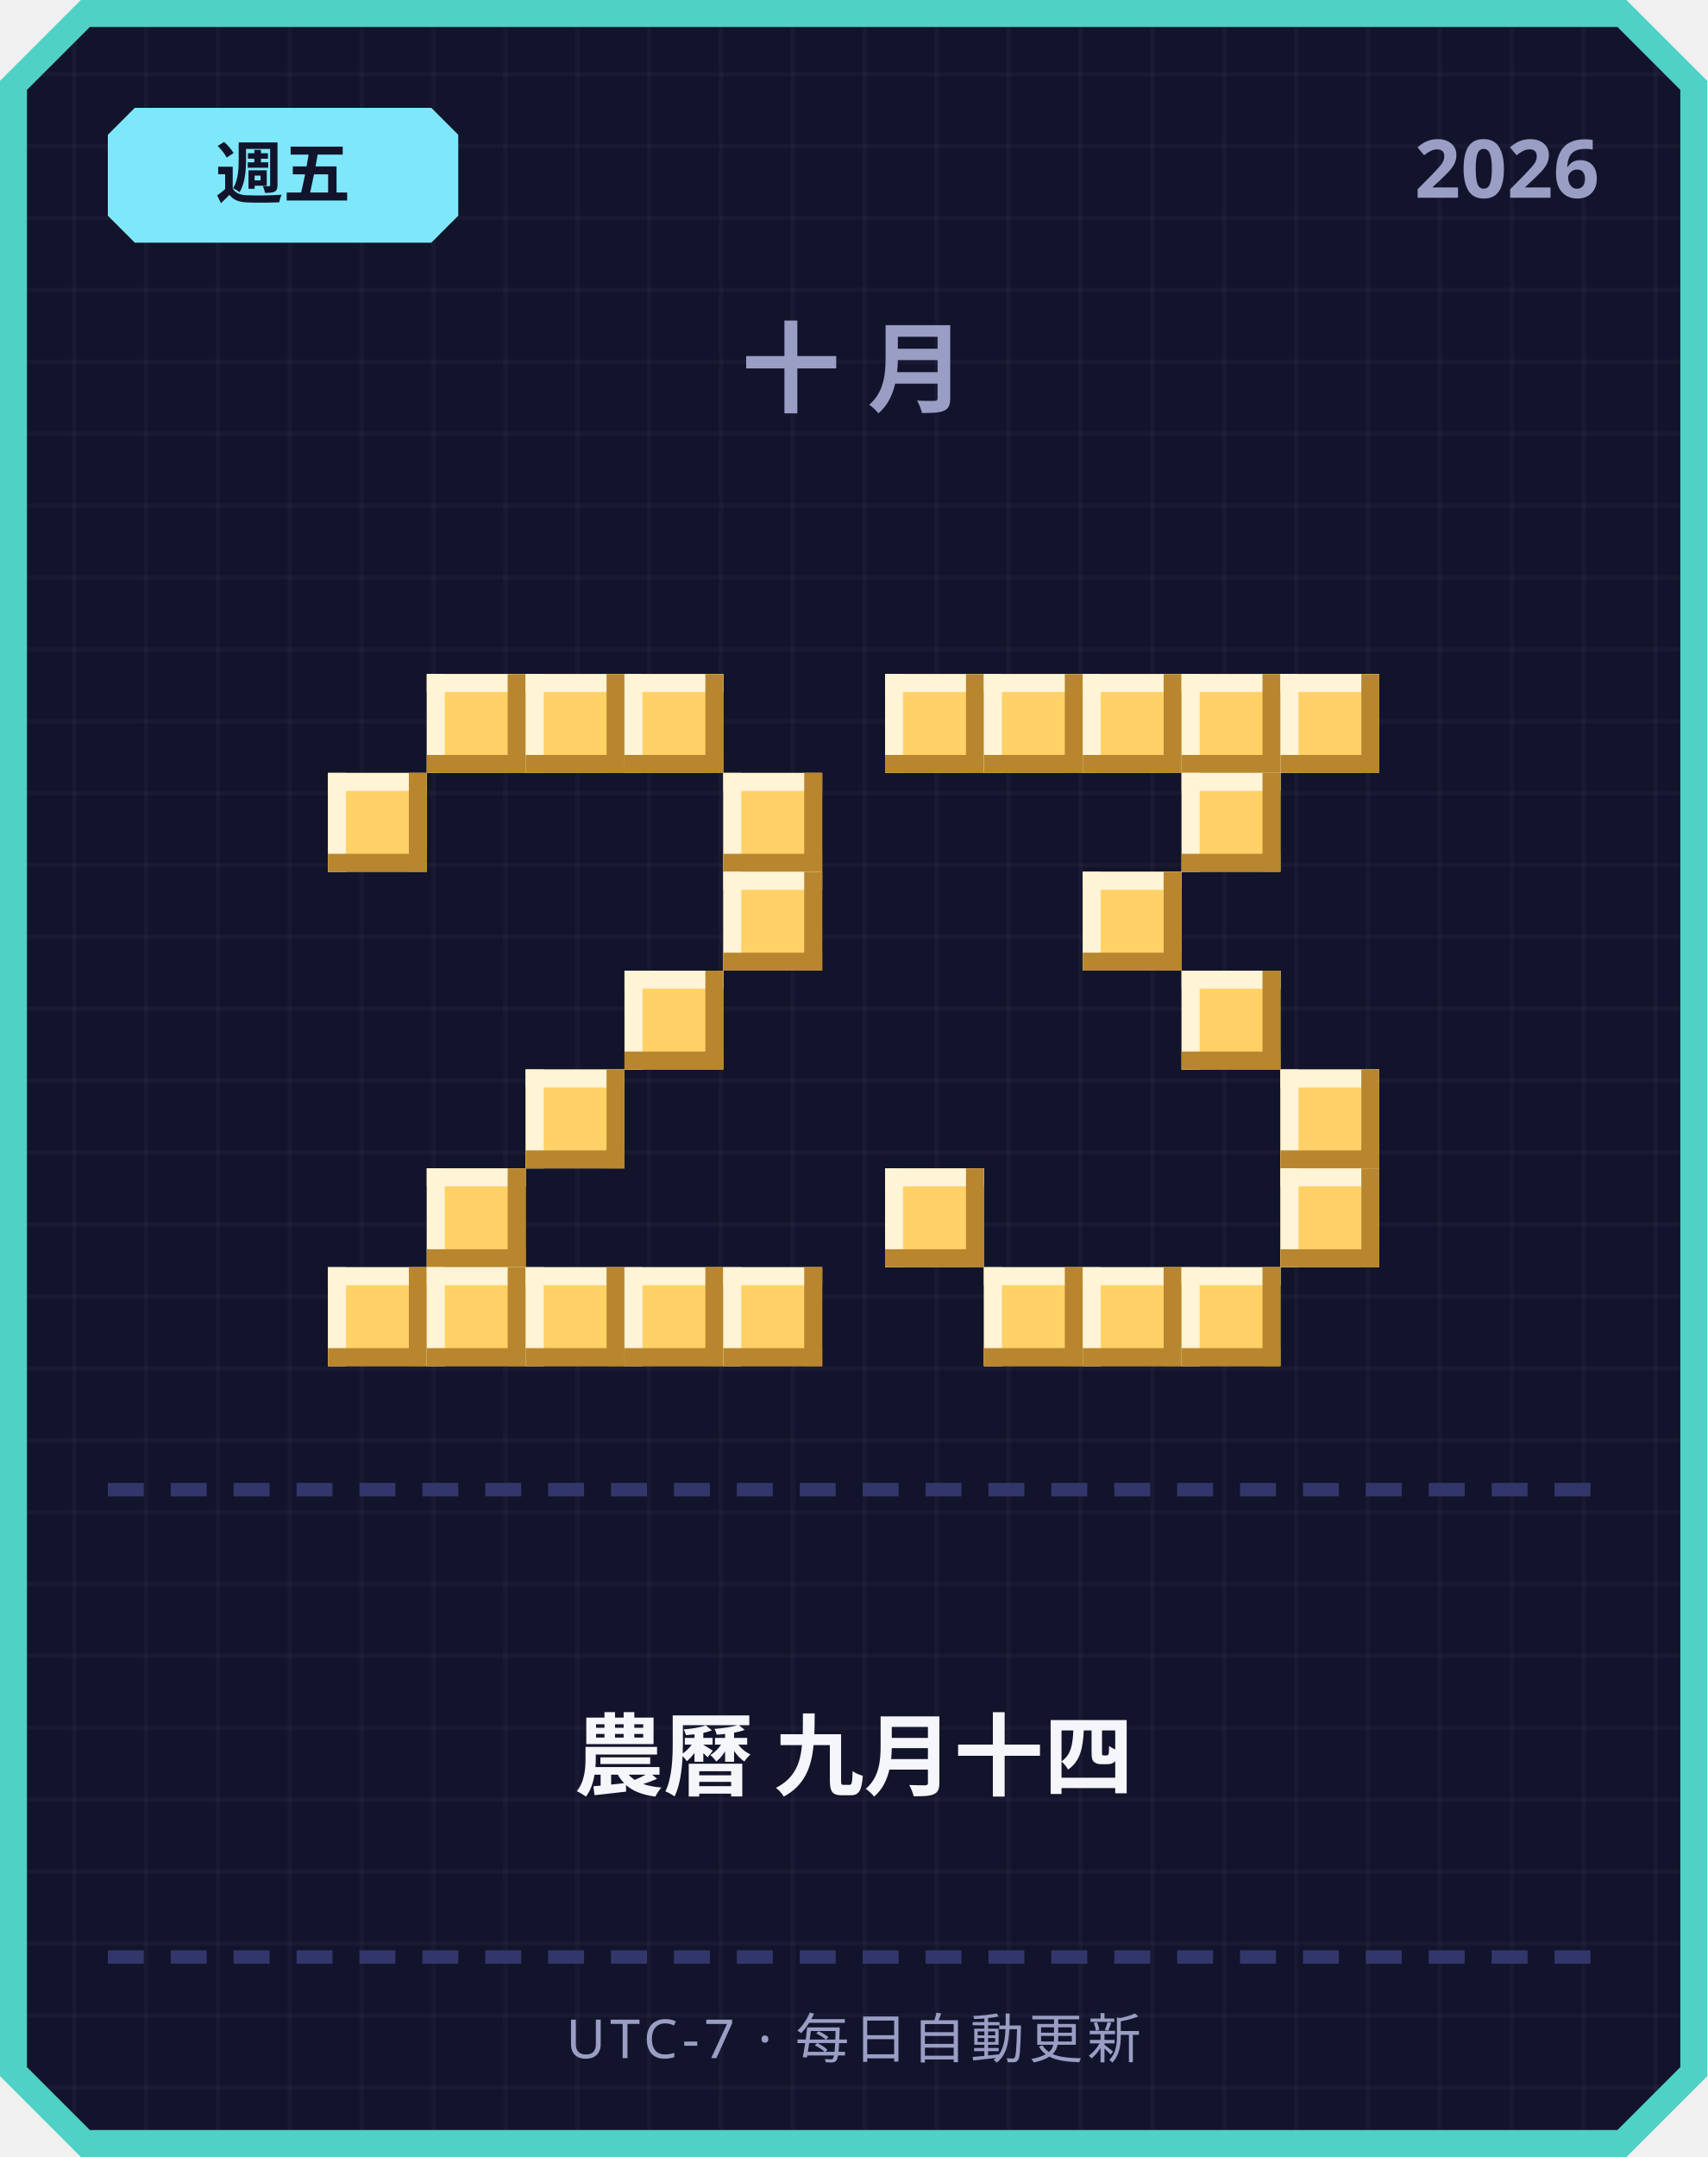
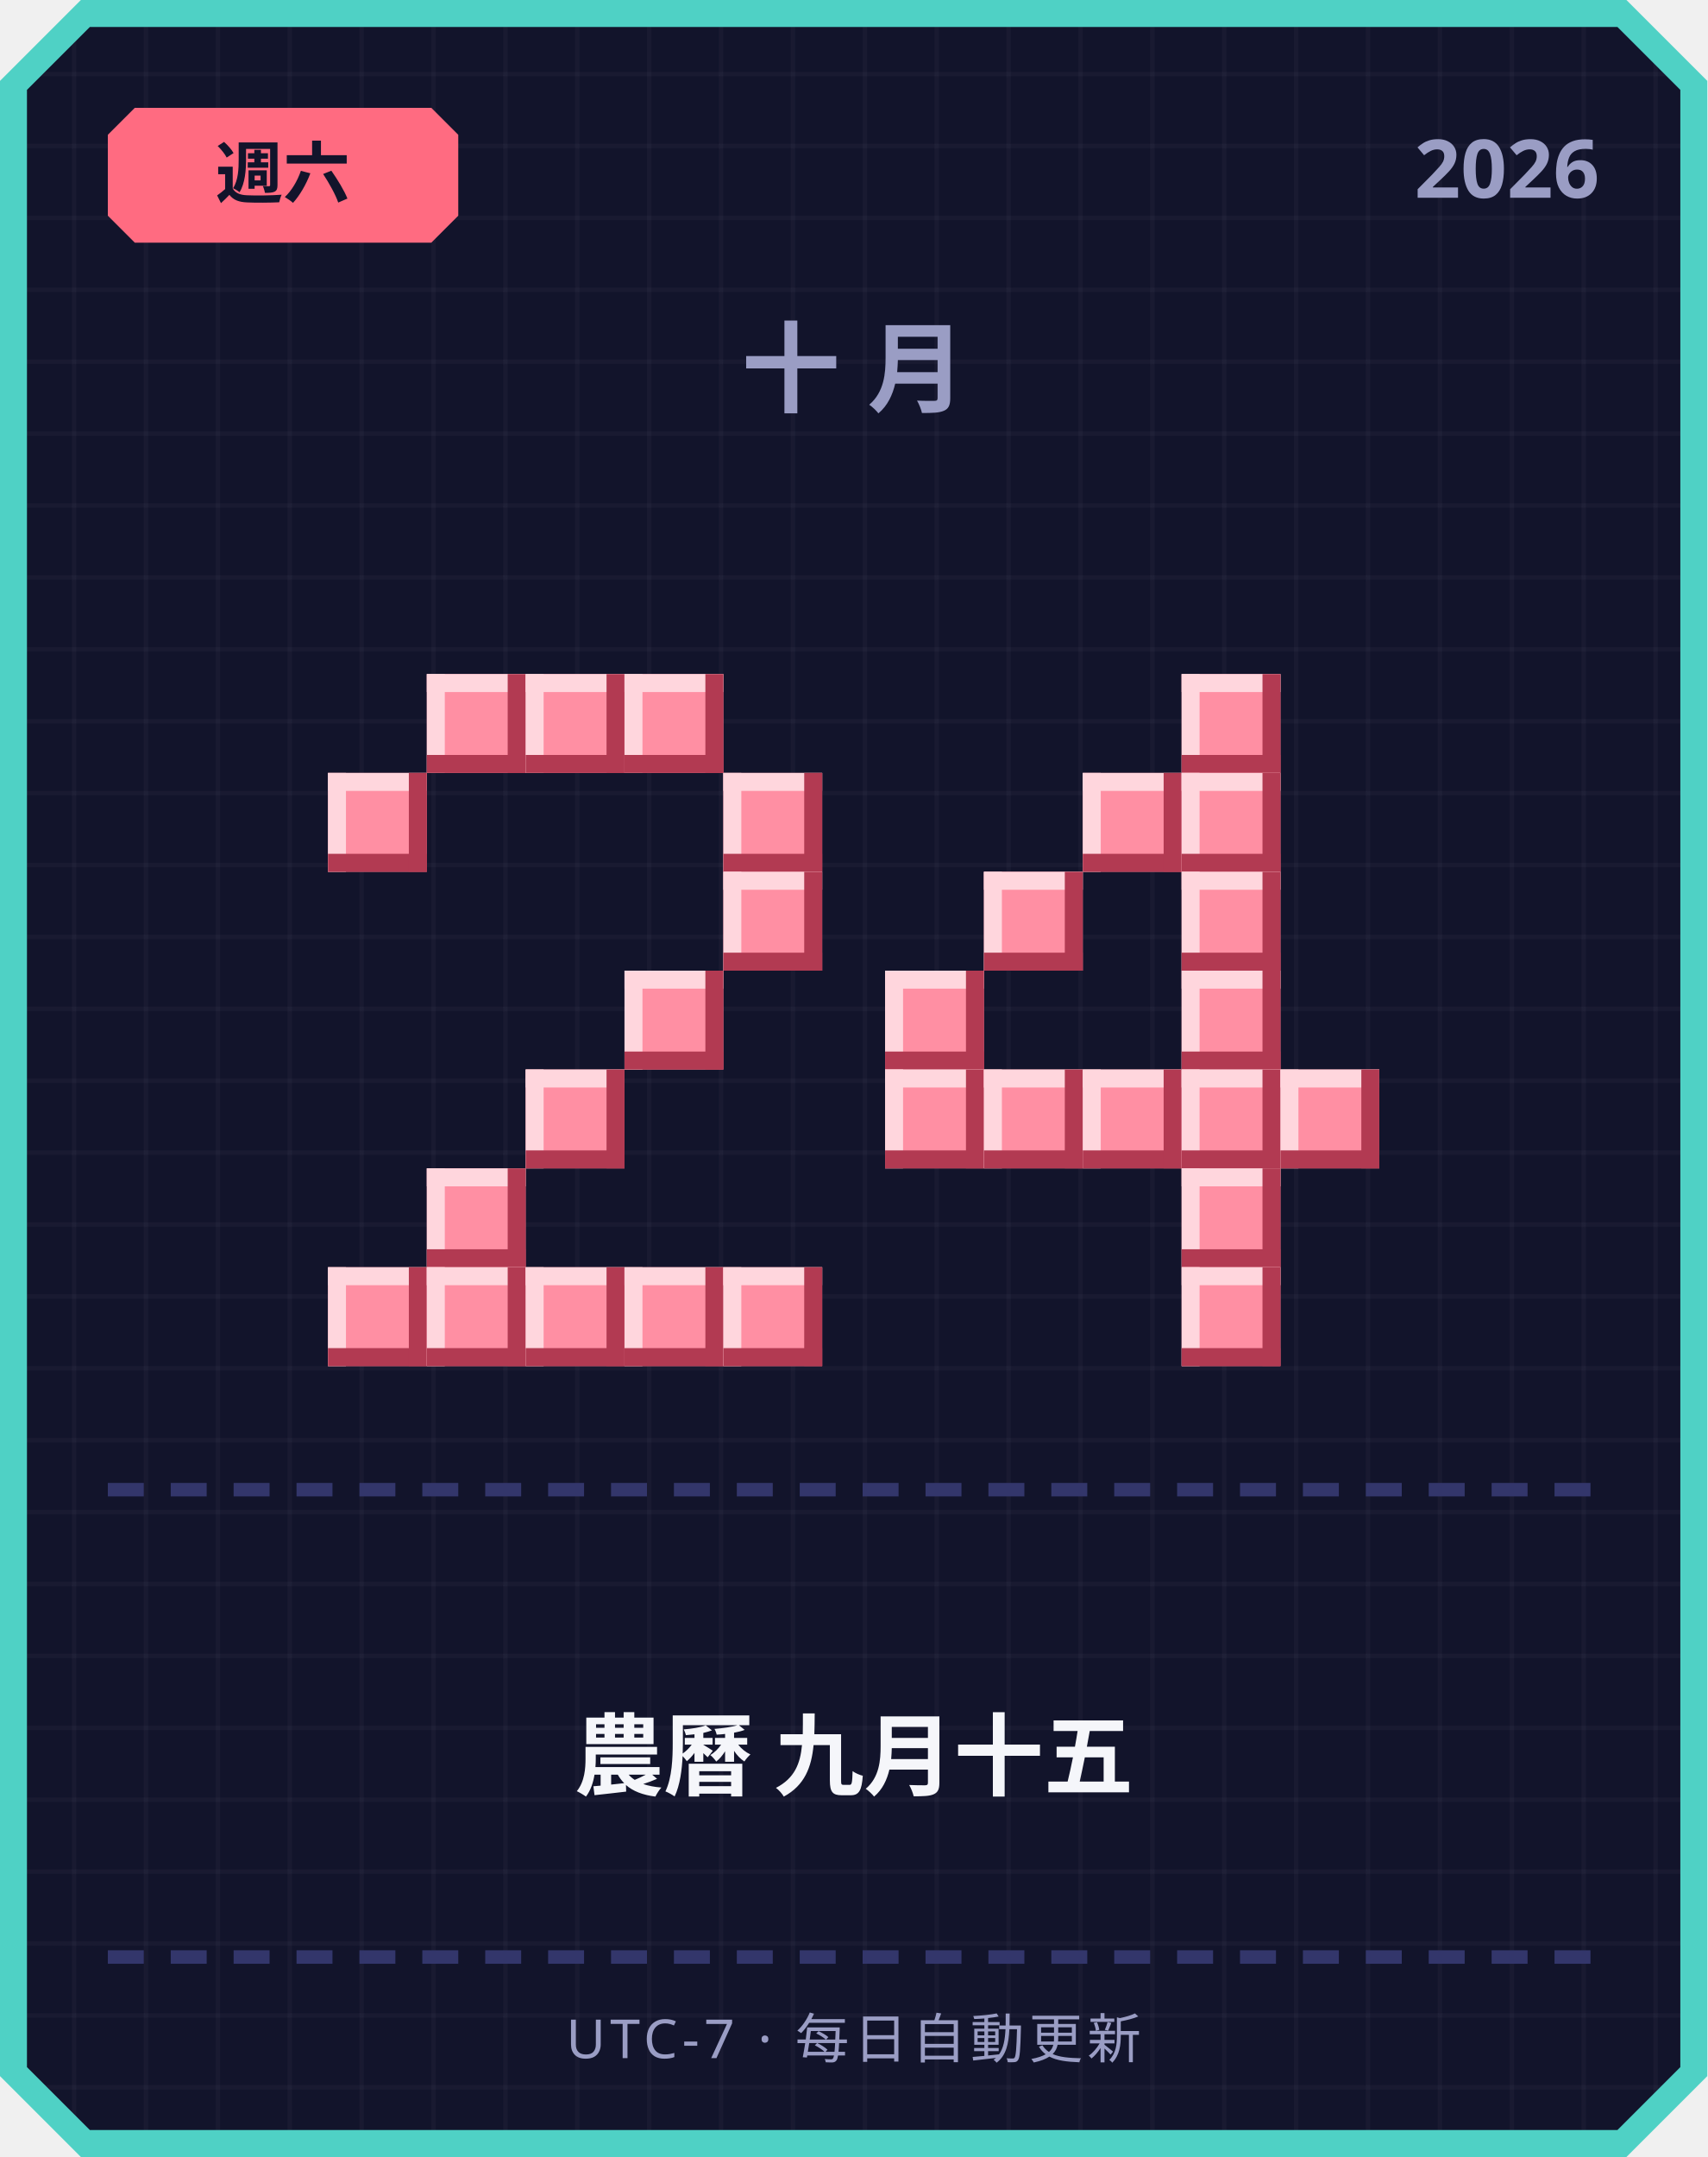
<svg xmlns="http://www.w3.org/2000/svg" width="380" height="480" viewBox="0 0 380 480">
  <defs>
    <pattern id="grid" width="16" height="16" patternUnits="userSpaceOnUse">
      <rect width="16" height="16" fill="#12142b" />
      <rect width="1" height="16" fill="#ffffff" opacity="0.03" />
      <rect width="16" height="1" fill="#ffffff" opacity="0.03" />
    </pattern>
  </defs>
  <path d="M 18,0 L 362,0 L 380,18 L 380,462 L 362,480 L 18,480 L 0,462 L 0,18 Z" fill="#4fd1c5" />
  <path d="M 20,6 L 360,6 L 374,20 L 374,460 L 360,474 L 20,474 L 6,460 L 6,20 Z" fill="url(#grid)" />
-   <path d="M 30,24 L 96,24 L 102,30 L 102,48 L 96,54 L 30,54 L 24,48 L 24,30 Z" fill="#7ee8fa" />
-   <text x="63" y="44" text-anchor="middle" font-family="'Segoe UI', sans-serif" font-size="15" font-weight="700" fill="#12142b">週五</text>
+   <path d="M 30,24 L 96,24 L 102,30 L 102,48 L 96,54 L 30,54 L 24,48 L 24,30 Z" fill="#ff6b81" />
+   <text x="63" y="44" text-anchor="middle" font-family="'Segoe UI', sans-serif" font-size="15" font-weight="700" fill="#12142b">週六</text>
  <text x="356" y="44" text-anchor="end" font-family="'Segoe UI', sans-serif" font-size="18" font-weight="700" fill="#9a9dc4">2026</text>
  <text x="190" y="90" text-anchor="middle" font-family="'Segoe UI', sans-serif" font-size="22" font-weight="700" letter-spacing="6" fill="#9a9dc4">十月</text>
-   <rect x="95" y="150" width="22" height="22" fill="#ffd166" />
-   <rect x="95" y="150" width="22" height="4" fill="#fff4d6" />
-   <rect x="95" y="150" width="4" height="22" fill="#fff4d6" />
-   <rect x="95" y="168" width="22" height="4" fill="#b8862e" />
-   <rect x="113" y="150" width="4" height="22" fill="#b8862e" />
-   <rect x="117" y="150" width="22" height="22" fill="#ffd166" />
-   <rect x="117" y="150" width="22" height="4" fill="#fff4d6" />
-   <rect x="117" y="150" width="4" height="22" fill="#fff4d6" />
-   <rect x="117" y="168" width="22" height="4" fill="#b8862e" />
-   <rect x="135" y="150" width="4" height="22" fill="#b8862e" />
-   <rect x="139" y="150" width="22" height="22" fill="#ffd166" />
-   <rect x="139" y="150" width="22" height="4" fill="#fff4d6" />
-   <rect x="139" y="150" width="4" height="22" fill="#fff4d6" />
-   <rect x="139" y="168" width="22" height="4" fill="#b8862e" />
-   <rect x="157" y="150" width="4" height="22" fill="#b8862e" />
-   <rect x="73" y="172" width="22" height="22" fill="#ffd166" />
-   <rect x="73" y="172" width="22" height="4" fill="#fff4d6" />
-   <rect x="73" y="172" width="4" height="22" fill="#fff4d6" />
-   <rect x="73" y="190" width="22" height="4" fill="#b8862e" />
-   <rect x="91" y="172" width="4" height="22" fill="#b8862e" />
-   <rect x="161" y="172" width="22" height="22" fill="#ffd166" />
-   <rect x="161" y="172" width="22" height="4" fill="#fff4d6" />
-   <rect x="161" y="172" width="4" height="22" fill="#fff4d6" />
-   <rect x="161" y="190" width="22" height="4" fill="#b8862e" />
-   <rect x="179" y="172" width="4" height="22" fill="#b8862e" />
-   <rect x="161" y="194" width="22" height="22" fill="#ffd166" />
-   <rect x="161" y="194" width="22" height="4" fill="#fff4d6" />
-   <rect x="161" y="194" width="4" height="22" fill="#fff4d6" />
-   <rect x="161" y="212" width="22" height="4" fill="#b8862e" />
-   <rect x="179" y="194" width="4" height="22" fill="#b8862e" />
-   <rect x="139" y="216" width="22" height="22" fill="#ffd166" />
-   <rect x="139" y="216" width="22" height="4" fill="#fff4d6" />
-   <rect x="139" y="216" width="4" height="22" fill="#fff4d6" />
-   <rect x="139" y="234" width="22" height="4" fill="#b8862e" />
-   <rect x="157" y="216" width="4" height="22" fill="#b8862e" />
-   <rect x="117" y="238" width="22" height="22" fill="#ffd166" />
-   <rect x="117" y="238" width="22" height="4" fill="#fff4d6" />
-   <rect x="117" y="238" width="4" height="22" fill="#fff4d6" />
-   <rect x="117" y="256" width="22" height="4" fill="#b8862e" />
-   <rect x="135" y="238" width="4" height="22" fill="#b8862e" />
-   <rect x="95" y="260" width="22" height="22" fill="#ffd166" />
-   <rect x="95" y="260" width="22" height="4" fill="#fff4d6" />
-   <rect x="95" y="260" width="4" height="22" fill="#fff4d6" />
-   <rect x="95" y="278" width="22" height="4" fill="#b8862e" />
-   <rect x="113" y="260" width="4" height="22" fill="#b8862e" />
-   <rect x="73" y="282" width="22" height="22" fill="#ffd166" />
-   <rect x="73" y="282" width="22" height="4" fill="#fff4d6" />
-   <rect x="73" y="282" width="4" height="22" fill="#fff4d6" />
-   <rect x="73" y="300" width="22" height="4" fill="#b8862e" />
-   <rect x="91" y="282" width="4" height="22" fill="#b8862e" />
-   <rect x="95" y="282" width="22" height="22" fill="#ffd166" />
-   <rect x="95" y="282" width="22" height="4" fill="#fff4d6" />
-   <rect x="95" y="282" width="4" height="22" fill="#fff4d6" />
-   <rect x="95" y="300" width="22" height="4" fill="#b8862e" />
-   <rect x="113" y="282" width="4" height="22" fill="#b8862e" />
-   <rect x="117" y="282" width="22" height="22" fill="#ffd166" />
-   <rect x="117" y="282" width="22" height="4" fill="#fff4d6" />
-   <rect x="117" y="282" width="4" height="22" fill="#fff4d6" />
-   <rect x="117" y="300" width="22" height="4" fill="#b8862e" />
-   <rect x="135" y="282" width="4" height="22" fill="#b8862e" />
-   <rect x="139" y="282" width="22" height="22" fill="#ffd166" />
-   <rect x="139" y="282" width="22" height="4" fill="#fff4d6" />
-   <rect x="139" y="282" width="4" height="22" fill="#fff4d6" />
-   <rect x="139" y="300" width="22" height="4" fill="#b8862e" />
-   <rect x="157" y="282" width="4" height="22" fill="#b8862e" />
-   <rect x="161" y="282" width="22" height="22" fill="#ffd166" />
-   <rect x="161" y="282" width="22" height="4" fill="#fff4d6" />
-   <rect x="161" y="282" width="4" height="22" fill="#fff4d6" />
-   <rect x="161" y="300" width="22" height="4" fill="#b8862e" />
-   <rect x="179" y="282" width="4" height="22" fill="#b8862e" />
-   <rect x="197" y="150" width="22" height="22" fill="#ffd166" />
-   <rect x="197" y="150" width="22" height="4" fill="#fff4d6" />
-   <rect x="197" y="150" width="4" height="22" fill="#fff4d6" />
-   <rect x="197" y="168" width="22" height="4" fill="#b8862e" />
-   <rect x="215" y="150" width="4" height="22" fill="#b8862e" />
-   <rect x="219" y="150" width="22" height="22" fill="#ffd166" />
-   <rect x="219" y="150" width="22" height="4" fill="#fff4d6" />
-   <rect x="219" y="150" width="4" height="22" fill="#fff4d6" />
-   <rect x="219" y="168" width="22" height="4" fill="#b8862e" />
-   <rect x="237" y="150" width="4" height="22" fill="#b8862e" />
-   <rect x="241" y="150" width="22" height="22" fill="#ffd166" />
-   <rect x="241" y="150" width="22" height="4" fill="#fff4d6" />
-   <rect x="241" y="150" width="4" height="22" fill="#fff4d6" />
-   <rect x="241" y="168" width="22" height="4" fill="#b8862e" />
-   <rect x="259" y="150" width="4" height="22" fill="#b8862e" />
-   <rect x="263" y="150" width="22" height="22" fill="#ffd166" />
-   <rect x="263" y="150" width="22" height="4" fill="#fff4d6" />
-   <rect x="263" y="150" width="4" height="22" fill="#fff4d6" />
-   <rect x="263" y="168" width="22" height="4" fill="#b8862e" />
-   <rect x="281" y="150" width="4" height="22" fill="#b8862e" />
-   <rect x="285" y="150" width="22" height="22" fill="#ffd166" />
-   <rect x="285" y="150" width="22" height="4" fill="#fff4d6" />
-   <rect x="285" y="150" width="4" height="22" fill="#fff4d6" />
-   <rect x="285" y="168" width="22" height="4" fill="#b8862e" />
-   <rect x="303" y="150" width="4" height="22" fill="#b8862e" />
-   <rect x="263" y="172" width="22" height="22" fill="#ffd166" />
-   <rect x="263" y="172" width="22" height="4" fill="#fff4d6" />
-   <rect x="263" y="172" width="4" height="22" fill="#fff4d6" />
-   <rect x="263" y="190" width="22" height="4" fill="#b8862e" />
-   <rect x="281" y="172" width="4" height="22" fill="#b8862e" />
-   <rect x="241" y="194" width="22" height="22" fill="#ffd166" />
-   <rect x="241" y="194" width="22" height="4" fill="#fff4d6" />
-   <rect x="241" y="194" width="4" height="22" fill="#fff4d6" />
-   <rect x="241" y="212" width="22" height="4" fill="#b8862e" />
-   <rect x="259" y="194" width="4" height="22" fill="#b8862e" />
-   <rect x="263" y="216" width="22" height="22" fill="#ffd166" />
-   <rect x="263" y="216" width="22" height="4" fill="#fff4d6" />
-   <rect x="263" y="216" width="4" height="22" fill="#fff4d6" />
-   <rect x="263" y="234" width="22" height="4" fill="#b8862e" />
-   <rect x="281" y="216" width="4" height="22" fill="#b8862e" />
-   <rect x="285" y="238" width="22" height="22" fill="#ffd166" />
-   <rect x="285" y="238" width="22" height="4" fill="#fff4d6" />
-   <rect x="285" y="238" width="4" height="22" fill="#fff4d6" />
-   <rect x="285" y="256" width="22" height="4" fill="#b8862e" />
-   <rect x="303" y="238" width="4" height="22" fill="#b8862e" />
-   <rect x="197" y="260" width="22" height="22" fill="#ffd166" />
-   <rect x="197" y="260" width="22" height="4" fill="#fff4d6" />
-   <rect x="197" y="260" width="4" height="22" fill="#fff4d6" />
-   <rect x="197" y="278" width="22" height="4" fill="#b8862e" />
-   <rect x="215" y="260" width="4" height="22" fill="#b8862e" />
-   <rect x="285" y="260" width="22" height="22" fill="#ffd166" />
-   <rect x="285" y="260" width="22" height="4" fill="#fff4d6" />
-   <rect x="285" y="260" width="4" height="22" fill="#fff4d6" />
-   <rect x="285" y="278" width="22" height="4" fill="#b8862e" />
-   <rect x="303" y="260" width="4" height="22" fill="#b8862e" />
-   <rect x="219" y="282" width="22" height="22" fill="#ffd166" />
-   <rect x="219" y="282" width="22" height="4" fill="#fff4d6" />
-   <rect x="219" y="282" width="4" height="22" fill="#fff4d6" />
-   <rect x="219" y="300" width="22" height="4" fill="#b8862e" />
-   <rect x="237" y="282" width="4" height="22" fill="#b8862e" />
-   <rect x="241" y="282" width="22" height="22" fill="#ffd166" />
-   <rect x="241" y="282" width="22" height="4" fill="#fff4d6" />
-   <rect x="241" y="282" width="4" height="22" fill="#fff4d6" />
-   <rect x="241" y="300" width="22" height="4" fill="#b8862e" />
-   <rect x="259" y="282" width="4" height="22" fill="#b8862e" />
-   <rect x="263" y="282" width="22" height="22" fill="#ffd166" />
-   <rect x="263" y="282" width="22" height="4" fill="#fff4d6" />
-   <rect x="263" y="282" width="4" height="22" fill="#fff4d6" />
-   <rect x="263" y="300" width="22" height="4" fill="#b8862e" />
-   <rect x="281" y="282" width="4" height="22" fill="#b8862e" />
+   <rect x="95" y="150" width="22" height="22" fill="#ff8fa3" />
+   <rect x="95" y="150" width="22" height="4" fill="#ffd6dd" />
+   <rect x="95" y="150" width="4" height="22" fill="#ffd6dd" />
+   <rect x="95" y="168" width="22" height="4" fill="#b23a52" />
+   <rect x="113" y="150" width="4" height="22" fill="#b23a52" />
+   <rect x="117" y="150" width="22" height="22" fill="#ff8fa3" />
+   <rect x="117" y="150" width="22" height="4" fill="#ffd6dd" />
+   <rect x="117" y="150" width="4" height="22" fill="#ffd6dd" />
+   <rect x="117" y="168" width="22" height="4" fill="#b23a52" />
+   <rect x="135" y="150" width="4" height="22" fill="#b23a52" />
+   <rect x="139" y="150" width="22" height="22" fill="#ff8fa3" />
+   <rect x="139" y="150" width="22" height="4" fill="#ffd6dd" />
+   <rect x="139" y="150" width="4" height="22" fill="#ffd6dd" />
+   <rect x="139" y="168" width="22" height="4" fill="#b23a52" />
+   <rect x="157" y="150" width="4" height="22" fill="#b23a52" />
+   <rect x="73" y="172" width="22" height="22" fill="#ff8fa3" />
+   <rect x="73" y="172" width="22" height="4" fill="#ffd6dd" />
+   <rect x="73" y="172" width="4" height="22" fill="#ffd6dd" />
+   <rect x="73" y="190" width="22" height="4" fill="#b23a52" />
+   <rect x="91" y="172" width="4" height="22" fill="#b23a52" />
+   <rect x="161" y="172" width="22" height="22" fill="#ff8fa3" />
+   <rect x="161" y="172" width="22" height="4" fill="#ffd6dd" />
+   <rect x="161" y="172" width="4" height="22" fill="#ffd6dd" />
+   <rect x="161" y="190" width="22" height="4" fill="#b23a52" />
+   <rect x="179" y="172" width="4" height="22" fill="#b23a52" />
+   <rect x="161" y="194" width="22" height="22" fill="#ff8fa3" />
+   <rect x="161" y="194" width="22" height="4" fill="#ffd6dd" />
+   <rect x="161" y="194" width="4" height="22" fill="#ffd6dd" />
+   <rect x="161" y="212" width="22" height="4" fill="#b23a52" />
+   <rect x="179" y="194" width="4" height="22" fill="#b23a52" />
+   <rect x="139" y="216" width="22" height="22" fill="#ff8fa3" />
+   <rect x="139" y="216" width="22" height="4" fill="#ffd6dd" />
+   <rect x="139" y="216" width="4" height="22" fill="#ffd6dd" />
+   <rect x="139" y="234" width="22" height="4" fill="#b23a52" />
+   <rect x="157" y="216" width="4" height="22" fill="#b23a52" />
+   <rect x="117" y="238" width="22" height="22" fill="#ff8fa3" />
+   <rect x="117" y="238" width="22" height="4" fill="#ffd6dd" />
+   <rect x="117" y="238" width="4" height="22" fill="#ffd6dd" />
+   <rect x="117" y="256" width="22" height="4" fill="#b23a52" />
+   <rect x="135" y="238" width="4" height="22" fill="#b23a52" />
+   <rect x="95" y="260" width="22" height="22" fill="#ff8fa3" />
+   <rect x="95" y="260" width="22" height="4" fill="#ffd6dd" />
+   <rect x="95" y="260" width="4" height="22" fill="#ffd6dd" />
+   <rect x="95" y="278" width="22" height="4" fill="#b23a52" />
+   <rect x="113" y="260" width="4" height="22" fill="#b23a52" />
+   <rect x="73" y="282" width="22" height="22" fill="#ff8fa3" />
+   <rect x="73" y="282" width="22" height="4" fill="#ffd6dd" />
+   <rect x="73" y="282" width="4" height="22" fill="#ffd6dd" />
+   <rect x="73" y="300" width="22" height="4" fill="#b23a52" />
+   <rect x="91" y="282" width="4" height="22" fill="#b23a52" />
+   <rect x="95" y="282" width="22" height="22" fill="#ff8fa3" />
+   <rect x="95" y="282" width="22" height="4" fill="#ffd6dd" />
+   <rect x="95" y="282" width="4" height="22" fill="#ffd6dd" />
+   <rect x="95" y="300" width="22" height="4" fill="#b23a52" />
+   <rect x="113" y="282" width="4" height="22" fill="#b23a52" />
+   <rect x="117" y="282" width="22" height="22" fill="#ff8fa3" />
+   <rect x="117" y="282" width="22" height="4" fill="#ffd6dd" />
+   <rect x="117" y="282" width="4" height="22" fill="#ffd6dd" />
+   <rect x="117" y="300" width="22" height="4" fill="#b23a52" />
+   <rect x="135" y="282" width="4" height="22" fill="#b23a52" />
+   <rect x="139" y="282" width="22" height="22" fill="#ff8fa3" />
+   <rect x="139" y="282" width="22" height="4" fill="#ffd6dd" />
+   <rect x="139" y="282" width="4" height="22" fill="#ffd6dd" />
+   <rect x="139" y="300" width="22" height="4" fill="#b23a52" />
+   <rect x="157" y="282" width="4" height="22" fill="#b23a52" />
+   <rect x="161" y="282" width="22" height="22" fill="#ff8fa3" />
+   <rect x="161" y="282" width="22" height="4" fill="#ffd6dd" />
+   <rect x="161" y="282" width="4" height="22" fill="#ffd6dd" />
+   <rect x="161" y="300" width="22" height="4" fill="#b23a52" />
+   <rect x="179" y="282" width="4" height="22" fill="#b23a52" />
+   <rect x="263" y="150" width="22" height="22" fill="#ff8fa3" />
+   <rect x="263" y="150" width="22" height="4" fill="#ffd6dd" />
+   <rect x="263" y="150" width="4" height="22" fill="#ffd6dd" />
+   <rect x="263" y="168" width="22" height="4" fill="#b23a52" />
+   <rect x="281" y="150" width="4" height="22" fill="#b23a52" />
+   <rect x="241" y="172" width="22" height="22" fill="#ff8fa3" />
+   <rect x="241" y="172" width="22" height="4" fill="#ffd6dd" />
+   <rect x="241" y="172" width="4" height="22" fill="#ffd6dd" />
+   <rect x="241" y="190" width="22" height="4" fill="#b23a52" />
+   <rect x="259" y="172" width="4" height="22" fill="#b23a52" />
+   <rect x="263" y="172" width="22" height="22" fill="#ff8fa3" />
+   <rect x="263" y="172" width="22" height="4" fill="#ffd6dd" />
+   <rect x="263" y="172" width="4" height="22" fill="#ffd6dd" />
+   <rect x="263" y="190" width="22" height="4" fill="#b23a52" />
+   <rect x="281" y="172" width="4" height="22" fill="#b23a52" />
+   <rect x="219" y="194" width="22" height="22" fill="#ff8fa3" />
+   <rect x="219" y="194" width="22" height="4" fill="#ffd6dd" />
+   <rect x="219" y="194" width="4" height="22" fill="#ffd6dd" />
+   <rect x="219" y="212" width="22" height="4" fill="#b23a52" />
+   <rect x="237" y="194" width="4" height="22" fill="#b23a52" />
+   <rect x="263" y="194" width="22" height="22" fill="#ff8fa3" />
+   <rect x="263" y="194" width="22" height="4" fill="#ffd6dd" />
+   <rect x="263" y="194" width="4" height="22" fill="#ffd6dd" />
+   <rect x="263" y="212" width="22" height="4" fill="#b23a52" />
+   <rect x="281" y="194" width="4" height="22" fill="#b23a52" />
+   <rect x="197" y="216" width="22" height="22" fill="#ff8fa3" />
+   <rect x="197" y="216" width="22" height="4" fill="#ffd6dd" />
+   <rect x="197" y="216" width="4" height="22" fill="#ffd6dd" />
+   <rect x="197" y="234" width="22" height="4" fill="#b23a52" />
+   <rect x="215" y="216" width="4" height="22" fill="#b23a52" />
+   <rect x="263" y="216" width="22" height="22" fill="#ff8fa3" />
+   <rect x="263" y="216" width="22" height="4" fill="#ffd6dd" />
+   <rect x="263" y="216" width="4" height="22" fill="#ffd6dd" />
+   <rect x="263" y="234" width="22" height="4" fill="#b23a52" />
+   <rect x="281" y="216" width="4" height="22" fill="#b23a52" />
+   <rect x="197" y="238" width="22" height="22" fill="#ff8fa3" />
+   <rect x="197" y="238" width="22" height="4" fill="#ffd6dd" />
+   <rect x="197" y="238" width="4" height="22" fill="#ffd6dd" />
+   <rect x="197" y="256" width="22" height="4" fill="#b23a52" />
+   <rect x="215" y="238" width="4" height="22" fill="#b23a52" />
+   <rect x="219" y="238" width="22" height="22" fill="#ff8fa3" />
+   <rect x="219" y="238" width="22" height="4" fill="#ffd6dd" />
+   <rect x="219" y="238" width="4" height="22" fill="#ffd6dd" />
+   <rect x="219" y="256" width="22" height="4" fill="#b23a52" />
+   <rect x="237" y="238" width="4" height="22" fill="#b23a52" />
+   <rect x="241" y="238" width="22" height="22" fill="#ff8fa3" />
+   <rect x="241" y="238" width="22" height="4" fill="#ffd6dd" />
+   <rect x="241" y="238" width="4" height="22" fill="#ffd6dd" />
+   <rect x="241" y="256" width="22" height="4" fill="#b23a52" />
+   <rect x="259" y="238" width="4" height="22" fill="#b23a52" />
+   <rect x="263" y="238" width="22" height="22" fill="#ff8fa3" />
+   <rect x="263" y="238" width="22" height="4" fill="#ffd6dd" />
+   <rect x="263" y="238" width="4" height="22" fill="#ffd6dd" />
+   <rect x="263" y="256" width="22" height="4" fill="#b23a52" />
+   <rect x="281" y="238" width="4" height="22" fill="#b23a52" />
+   <rect x="285" y="238" width="22" height="22" fill="#ff8fa3" />
+   <rect x="285" y="238" width="22" height="4" fill="#ffd6dd" />
+   <rect x="285" y="238" width="4" height="22" fill="#ffd6dd" />
+   <rect x="285" y="256" width="22" height="4" fill="#b23a52" />
+   <rect x="303" y="238" width="4" height="22" fill="#b23a52" />
+   <rect x="263" y="260" width="22" height="22" fill="#ff8fa3" />
+   <rect x="263" y="260" width="22" height="4" fill="#ffd6dd" />
+   <rect x="263" y="260" width="4" height="22" fill="#ffd6dd" />
+   <rect x="263" y="278" width="22" height="4" fill="#b23a52" />
+   <rect x="281" y="260" width="4" height="22" fill="#b23a52" />
+   <rect x="263" y="282" width="22" height="22" fill="#ff8fa3" />
+   <rect x="263" y="282" width="22" height="4" fill="#ffd6dd" />
+   <rect x="263" y="282" width="4" height="22" fill="#ffd6dd" />
+   <rect x="263" y="300" width="22" height="4" fill="#b23a52" />
+   <rect x="281" y="282" width="4" height="22" fill="#b23a52" />
  <rect x="24" y="330" width="8" height="3" fill="#33366b" />
  <rect x="38" y="330" width="8" height="3" fill="#33366b" />
  <rect x="52" y="330" width="8" height="3" fill="#33366b" />
  <rect x="66" y="330" width="8" height="3" fill="#33366b" />
  <rect x="80" y="330" width="8" height="3" fill="#33366b" />
  <rect x="94" y="330" width="8" height="3" fill="#33366b" />
  <rect x="108" y="330" width="8" height="3" fill="#33366b" />
  <rect x="122" y="330" width="8" height="3" fill="#33366b" />
  <rect x="136" y="330" width="8" height="3" fill="#33366b" />
  <rect x="150" y="330" width="8" height="3" fill="#33366b" />
  <rect x="164" y="330" width="8" height="3" fill="#33366b" />
  <rect x="178" y="330" width="8" height="3" fill="#33366b" />
  <rect x="192" y="330" width="8" height="3" fill="#33366b" />
  <rect x="206" y="330" width="8" height="3" fill="#33366b" />
  <rect x="220" y="330" width="8" height="3" fill="#33366b" />
  <rect x="234" y="330" width="8" height="3" fill="#33366b" />
  <rect x="248" y="330" width="8" height="3" fill="#33366b" />
  <rect x="262" y="330" width="8" height="3" fill="#33366b" />
  <rect x="276" y="330" width="8" height="3" fill="#33366b" />
  <rect x="290" y="330" width="8" height="3" fill="#33366b" />
  <rect x="304" y="330" width="8" height="3" fill="#33366b" />
  <rect x="318" y="330" width="8" height="3" fill="#33366b" />
  <rect x="332" y="330" width="8" height="3" fill="#33366b" />
  <rect x="346" y="330" width="8" height="3" fill="#33366b" />
-   <text x="190" y="398" text-anchor="middle" font-family="'Segoe UI', 'Microsoft JhengHei', sans-serif" font-size="20" font-weight="700" fill="#f5f6fa">農曆 九月十四</text>
+   <text x="190" y="398" text-anchor="middle" font-family="'Segoe UI', 'Microsoft JhengHei', sans-serif" font-size="20" font-weight="700" fill="#f5f6fa">農曆 九月十五</text>
  <rect x="24" y="434" width="8" height="3" fill="#33366b" />
  <rect x="38" y="434" width="8" height="3" fill="#33366b" />
  <rect x="52" y="434" width="8" height="3" fill="#33366b" />
  <rect x="66" y="434" width="8" height="3" fill="#33366b" />
  <rect x="80" y="434" width="8" height="3" fill="#33366b" />
  <rect x="94" y="434" width="8" height="3" fill="#33366b" />
  <rect x="108" y="434" width="8" height="3" fill="#33366b" />
  <rect x="122" y="434" width="8" height="3" fill="#33366b" />
  <rect x="136" y="434" width="8" height="3" fill="#33366b" />
  <rect x="150" y="434" width="8" height="3" fill="#33366b" />
  <rect x="164" y="434" width="8" height="3" fill="#33366b" />
  <rect x="178" y="434" width="8" height="3" fill="#33366b" />
  <rect x="192" y="434" width="8" height="3" fill="#33366b" />
  <rect x="206" y="434" width="8" height="3" fill="#33366b" />
  <rect x="220" y="434" width="8" height="3" fill="#33366b" />
  <rect x="234" y="434" width="8" height="3" fill="#33366b" />
  <rect x="248" y="434" width="8" height="3" fill="#33366b" />
  <rect x="262" y="434" width="8" height="3" fill="#33366b" />
  <rect x="276" y="434" width="8" height="3" fill="#33366b" />
  <rect x="290" y="434" width="8" height="3" fill="#33366b" />
  <rect x="304" y="434" width="8" height="3" fill="#33366b" />
  <rect x="318" y="434" width="8" height="3" fill="#33366b" />
  <rect x="332" y="434" width="8" height="3" fill="#33366b" />
  <rect x="346" y="434" width="8" height="3" fill="#33366b" />
  <text x="190" y="458" text-anchor="middle" font-family="'Segoe UI', sans-serif" font-size="12" letter-spacing="1" fill="#9a9dc4">UTC-7 · 每日自動更新</text>
</svg>
